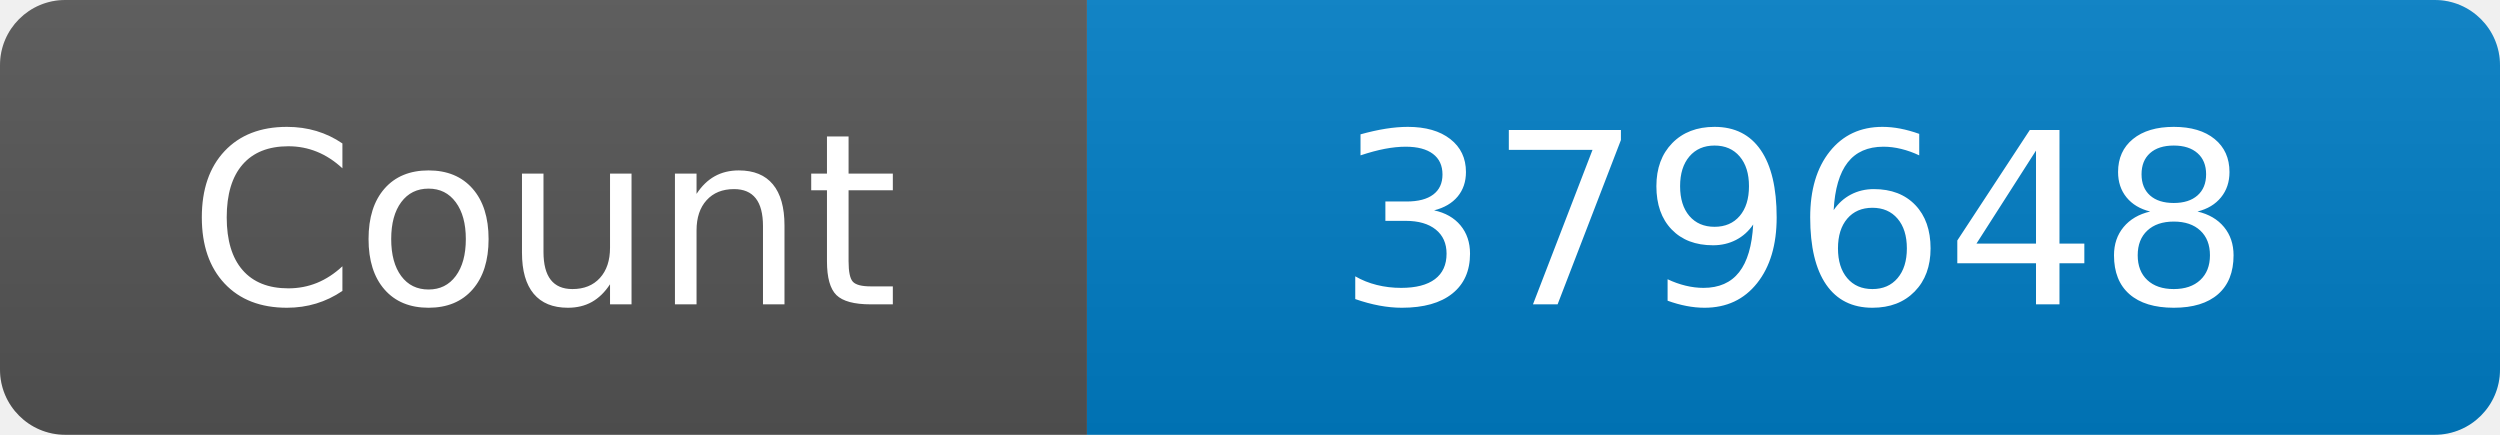
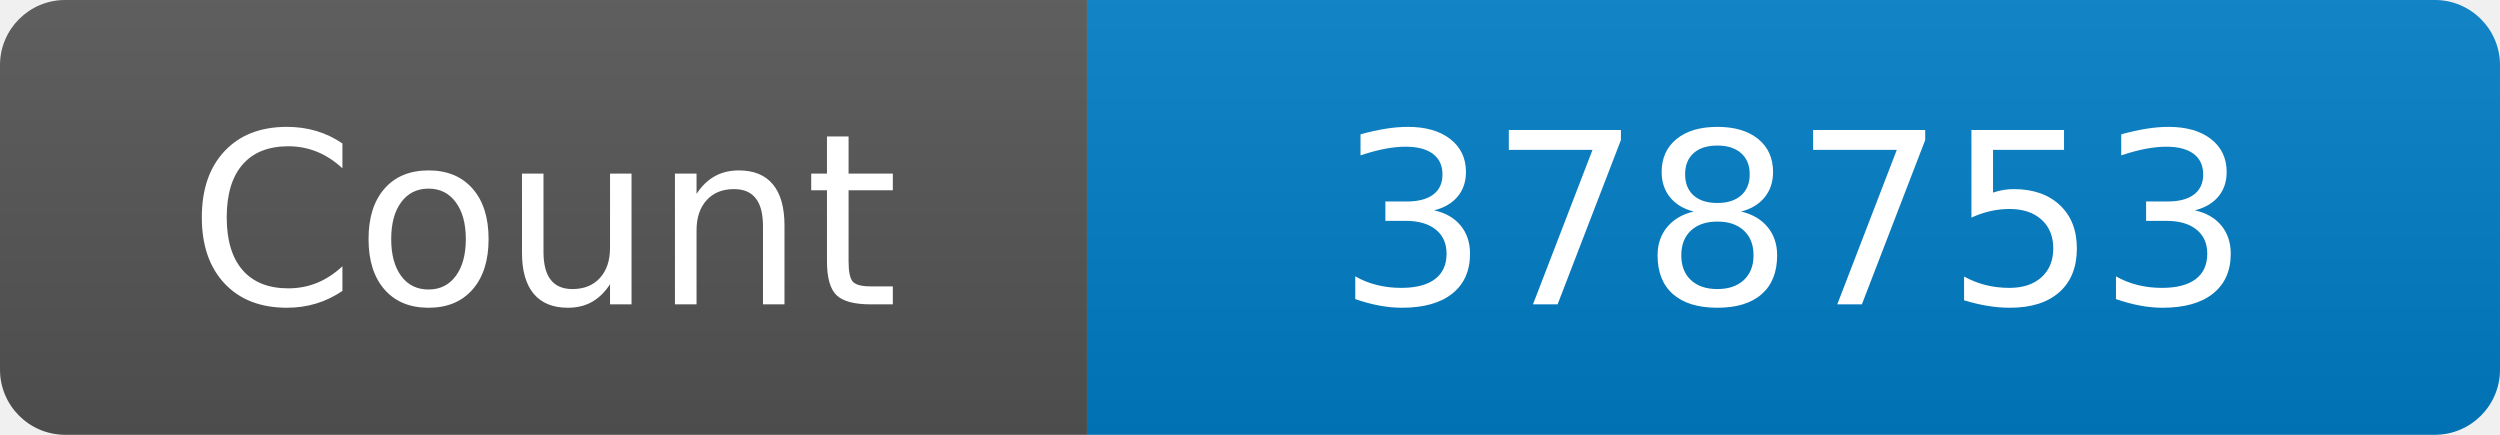
<svg xmlns="http://www.w3.org/2000/svg" width="115" height="20" role="img" aria-label="Maintained?: yes">
  <linearGradient id="s" x2="0" y2="100%">
    <stop offset="0" stop-color="#bbb" stop-opacity=".1" />
    <stop offset="1" stop-opacity=".1" />
  </linearGradient>
  <clipPath id="r">
    <rect width="115" height="20" rx="3" fill="#fff" />
  </clipPath>
  <g clip-path="url(#r)">
    <rect width="50" height="20" fill="#555" />
    <rect x="50" width="160" height="20" fill="#007ec6" />
    <rect width="115" height="20" fill="url(#s)" />
  </g>
  <g fill="#fff" text-anchor="middle" font-family="Verdana,Geneva,DejaVu Sans,sans-serif" font-size="110">
    <text x="250" y="140" transform="scale(.1)" fill="#fff">Count</text>
-     <text x="825" y="140" transform="scale(.1)" fill="#fff">379648</text>
+     <text x="825" y="140" transform="scale(.1)" fill="#fff">378753</text>
  </g>
</svg>
